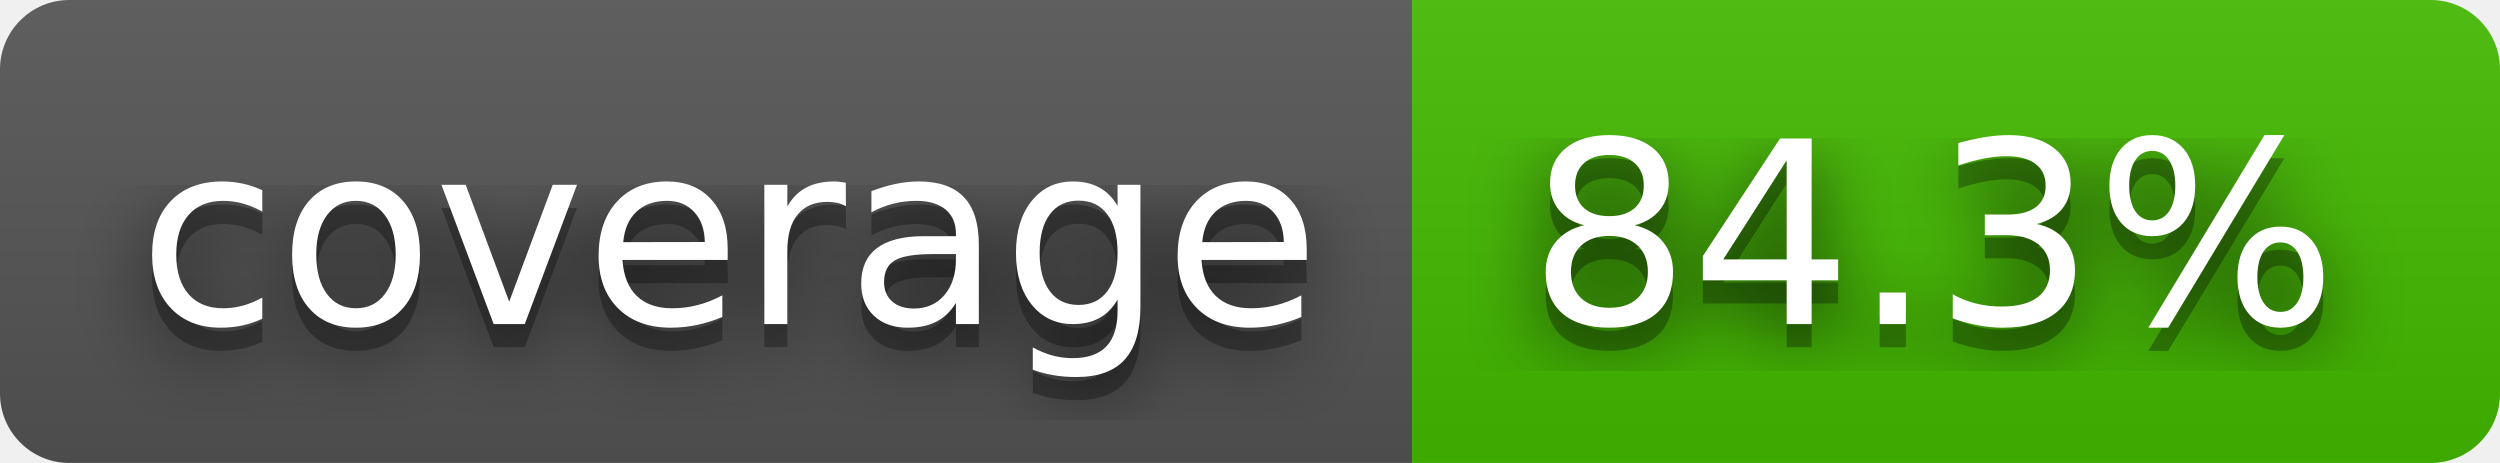
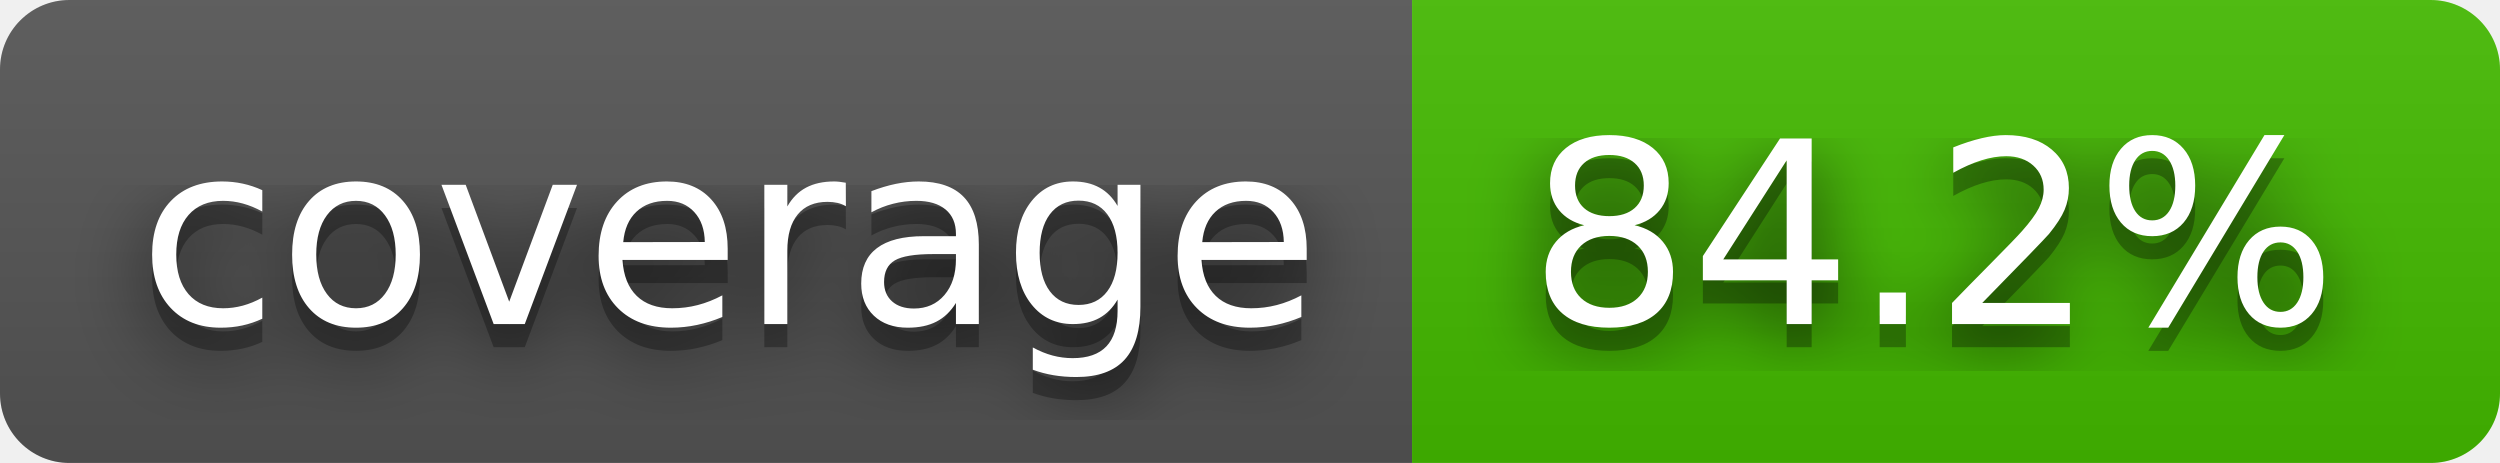
- <svg xmlns="http://www.w3.org/2000/svg" width="108" height="20" role="img" aria-label="coverage: 84.3%">
+ <svg xmlns="http://www.w3.org/2000/svg" width="108" height="20" role="img" aria-label="coverage: 84.2%">
  <filter id="blur">
    <feGaussianBlur stdDeviation="16" />
  </filter>
  <linearGradient id="s" x2="0" y2="100%">
    <stop offset="0" stop-color="#bbb" stop-opacity=".1" />
    <stop offset="1" stop-opacity=".1" />
  </linearGradient>
  <clipPath id="r">
    <rect width="108" height="20" rx="3" />
  </clipPath>
  <g clip-path="url(#r)">
    <rect width="61" height="20" fill="#555" />
    <rect x="61" width="47" height="20" fill="#4b0" />
    <rect width="108" height="20" fill="url(#s)" />
  </g>
  <g fill="#fff" text-anchor="middle" font-family="Verdana,Geneva,DejaVu Sans,sans-serif" text-rendering="geometricPrecision" font-size="110">
    <g transform="scale(.1)">
      <g aria-hidden="true" fill="#010101">
        <text x="315" y="150" fill-opacity=".8" filter="url(#blur)" textLength="510">coverage</text>
        <text x="315" y="150" fill-opacity=".3" textLength="510">coverage</text>
      </g>
      <text x="315" y="140" textLength="510">coverage</text>
    </g>
    <g transform="scale(.1)">
      <g aria-hidden="true" fill="#010101">
-         <text x="835" y="150" fill-opacity=".8" filter="url(#blur)" textLength="370">84.3%</text>
-         <text x="835" y="150" fill-opacity=".3" textLength="370">84.3%</text>
+         <text x="835" y="150" fill-opacity=".8" filter="url(#blur)" textLength="370">84.2%</text>
+         <text x="835" y="150" fill-opacity=".3" textLength="370">84.2%</text>
      </g>
-       <text x="835" y="140" textLength="370">84.3%</text>
+       <text x="835" y="140" textLength="370">84.2%</text>
    </g>
  </g>
</svg>
